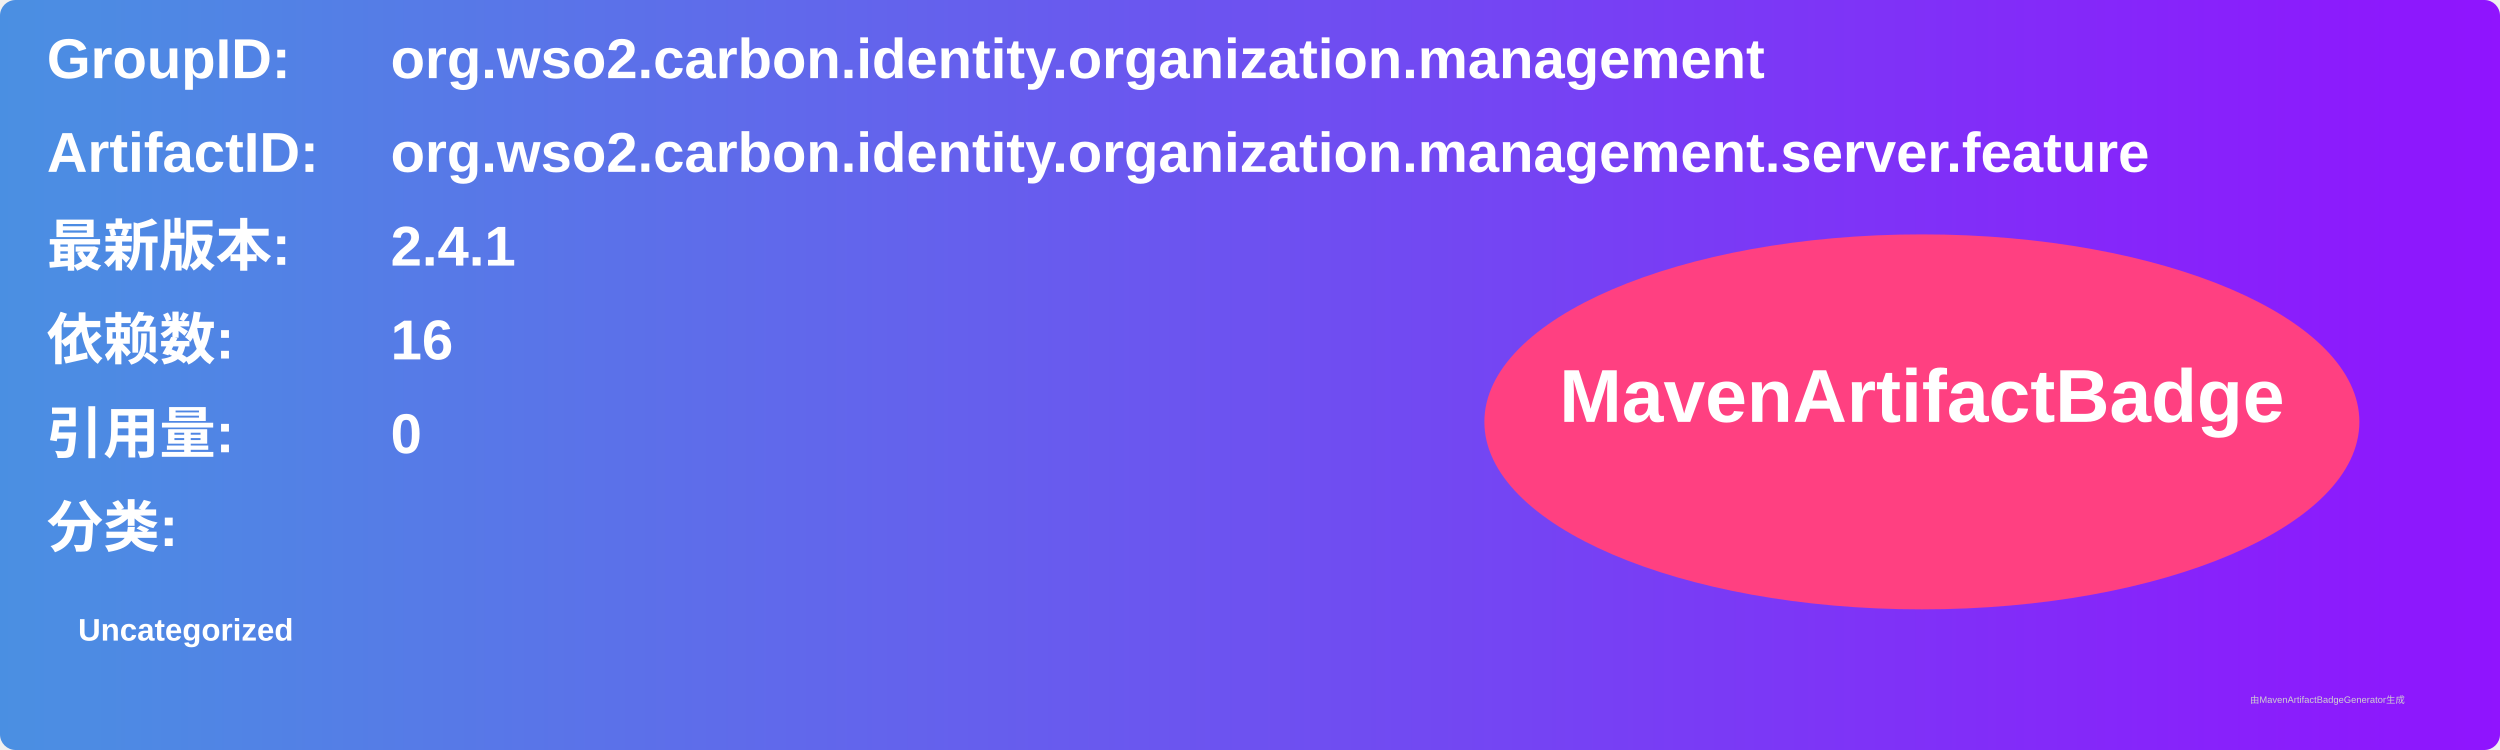
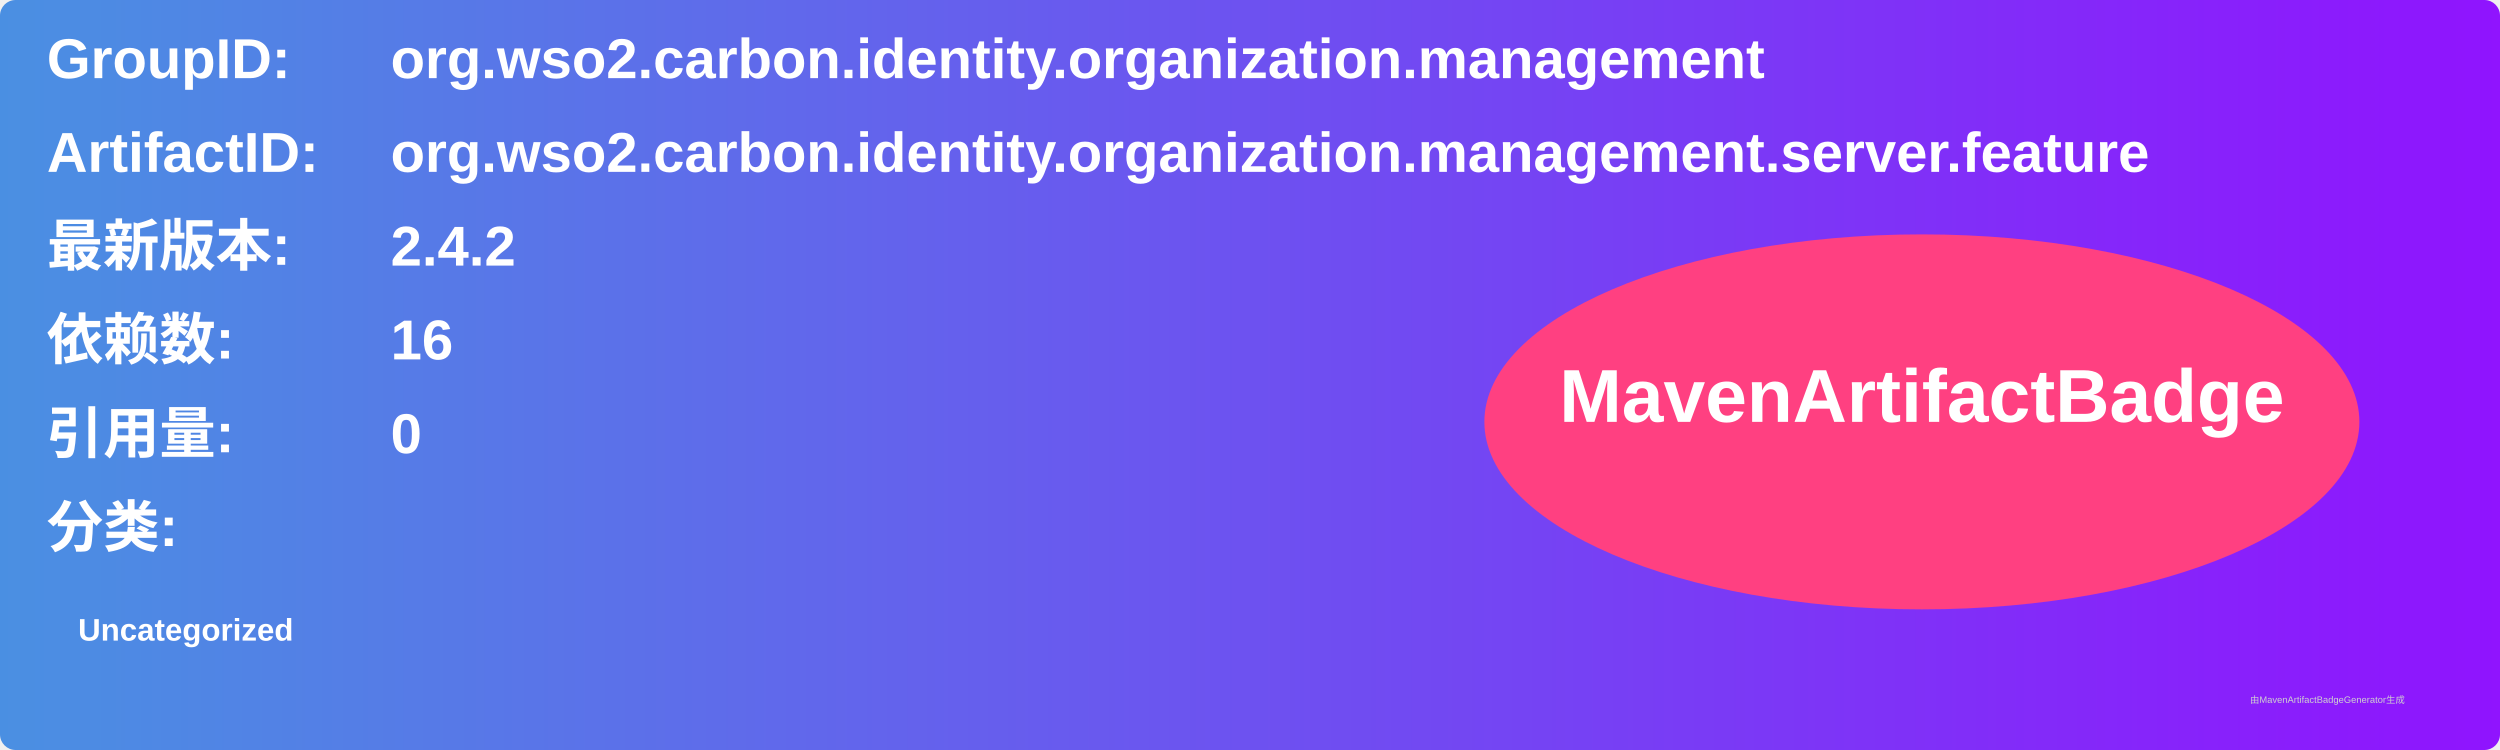
<svg xmlns="http://www.w3.org/2000/svg" width="800" height="240" viewBox="0 0 800 240">
  <linearGradient id="grad" x1="0%" y1="0%" x2="100%" y2="0%">
    <stop offset="0%" stop-color="#4a90e2" />
    <stop offset="100%" stop-color="#9013fe" />
  </linearGradient>
  <rect width="100%" height="100%" rx="5" ry="5" fill="url(#grad)" />
  <g transform="translate(15, 15)">
    <text x="0" y="10" font-family="Arial" font-size="18" fill="white" font-weight="bold" width="260">GroupID:</text>
    <text x="110" y="10" font-family="Arial" font-size="18" fill="white" font-weight="bold" width="460">org.wso2.carbon.identity.organization.management</text>
    <text x="0" y="40" font-family="Arial" font-size="18" fill="white" font-weight="bold" width="260">ArtifactID:</text>
    <text x="110" y="40" font-family="Arial" font-size="18" fill="white" font-weight="bold" width="460">org.wso2.carbon.identity.organization.management.server.feature</text>
    <text x="0" y="70" font-family="Arial" font-size="18" fill="white" font-weight="bold">最新版本:</text>
    <text x="110" y="70" font-family="Arial" font-size="18" fill="white" font-weight="bold">
-       <tspan font-weight="bold">2.4.1</tspan>
+       <tspan font-weight="bold">2.4.2</tspan>
    </text>
    <text x="0" y="100" font-family="Arial" font-size="18" fill="white" font-weight="bold">依赖数: </text>
    <text x="110" y="100" font-family="Arial" font-size="18" fill="white">
      <tspan font-weight="bold">16</tspan>
    </text>
    <text x="0" y="130" font-family="Arial" font-size="18" fill="white" font-weight="bold">引用量: </text>
    <text x="110" y="130" font-family="Arial" font-size="18" fill="white">
      <tspan font-weight="bold">0</tspan>
    </text>
    <text x="0" y="160" font-family="Arial" font-size="18" fill="white" font-weight="bold">分类:</text>
    <text x="10" y="190" font-family="Arial" font-size="10" fill="white">
      <tspan font-weight="bold">Uncategorized</tspan>
    </text>
    <ellipse cx="600" cy="120" rx="140" ry="60" fill="#ff4081" />
    <text x="600" y="120" text-anchor="middle" font-family="Arial" font-size="24" fill="white" font-weight="bold">MavenArtifactBadge</text>
  </g>
  <text x="720" y="225" font-family="Arial" font-size="3" fill="#d0d0d0">由MavenArtifactBadgeGenerator生成</text>
</svg>
